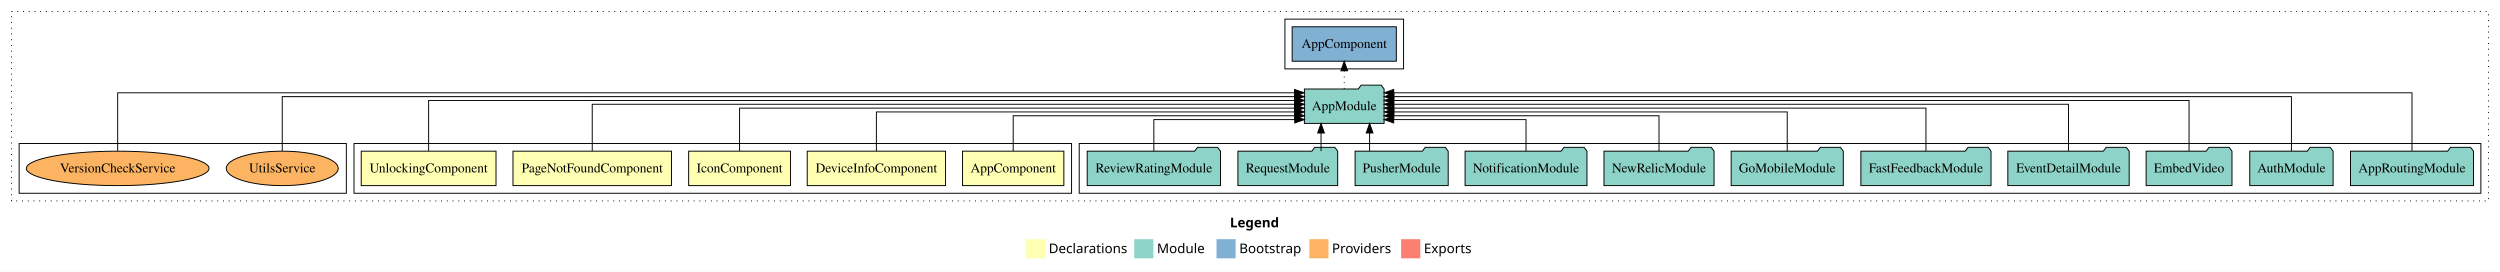
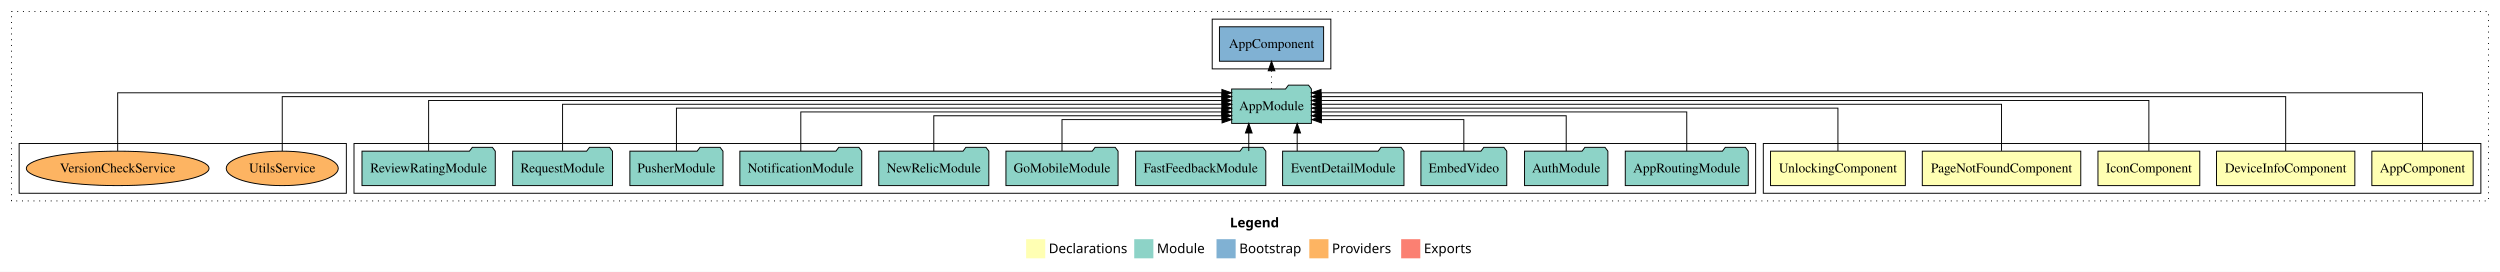
<svg xmlns="http://www.w3.org/2000/svg" width="2613pt" height="284pt" viewBox="0.00 0.00 2613.00 284.00">
  <g id="graph0" class="graph" transform="scale(1 1) rotate(0) translate(4 280)">
    <polygon fill="white" stroke="transparent" points="-4,4 -4,-280 2609,-280 2609,4 -4,4" />
    <text text-anchor="start" x="1281.51" y="-42.4" font-family="sans-serif" font-weight="bold" font-size="14.00">Legend</text>
    <polygon fill="#ffffb3" stroke="transparent" points="1068.5,-10 1068.5,-30 1088.5,-30 1088.5,-10 1068.5,-10" />
    <text text-anchor="start" x="1092.13" y="-15.4" font-family="sans-serif" font-size="14.00">  Declarations</text>
    <polygon fill="#8dd3c7" stroke="transparent" points="1181.5,-10 1181.5,-30 1201.5,-30 1201.5,-10 1181.5,-10" />
    <text text-anchor="start" x="1205.23" y="-15.4" font-family="sans-serif" font-size="14.00">  Module</text>
    <polygon fill="#80b1d3" stroke="transparent" points="1267.5,-10 1267.5,-30 1287.5,-30 1287.5,-10 1267.5,-10" />
    <text text-anchor="start" x="1291.28" y="-15.4" font-family="sans-serif" font-size="14.00">  Bootstrap</text>
    <polygon fill="#fdb462" stroke="transparent" points="1364.5,-10 1364.5,-30 1384.5,-30 1384.5,-10 1364.5,-10" />
    <text text-anchor="start" x="1388.17" y="-15.4" font-family="sans-serif" font-size="14.00">  Providers</text>
    <polygon fill="#fb8072" stroke="transparent" points="1460.5,-10 1460.5,-30 1480.5,-30 1480.5,-10 1460.5,-10" />
    <text text-anchor="start" x="1484.23" y="-15.4" font-family="sans-serif" font-size="14.00">  Exports</text>
    <g id="clust1" class="cluster">
      <polygon fill="none" stroke="black" stroke-dasharray="1,5" points="8,-70 8,-268 2597,-268 2597,-70 8,-70" />
    </g>
+     <g id="clust2" class="cluster">
+       <polygon fill="none" stroke="black" points="1839,-78 1839,-130 2589,-130 2589,-78 1839,-78" />
+     </g>
    <g id="clust8" class="cluster">
-       <polygon fill="none" stroke="black" points="1124,-78 1124,-130 2589,-130 2589,-78 1124,-78" />
-     </g>
-     <g id="clust2" class="cluster">
-       <polygon fill="none" stroke="black" points="366,-78 366,-130 1116,-130 1116,-78 366,-78" />
-     </g>
-     <g id="clust10" class="cluster">
-       <polygon fill="none" stroke="black" points="1339,-208 1339,-260 1463,-260 1463,-208 1339,-208" />
+       <polygon fill="none" stroke="black" points="366,-78 366,-130 1831,-130 1831,-78 366,-78" />
    </g>
    <g id="clust11" class="cluster">
      <polygon fill="none" stroke="black" points="16,-78 16,-130 358,-130 358,-78 16,-78" />
    </g>
+     <g id="clust10" class="cluster">
+       <polygon fill="none" stroke="black" points="1263,-208 1263,-260 1387,-260 1387,-208 1263,-208" />
+     </g>
    <g id="node1" class="node">
-       <polygon fill="#ffffb3" stroke="black" points="1107.94,-122 1002.06,-122 1002.06,-86 1107.94,-86 1107.94,-122" />
-       <text text-anchor="middle" x="1055" y="-99.8" font-family="Times,serif" font-size="14.00">AppComponent</text>
+       <polygon fill="#ffffb3" stroke="black" points="2580.94,-122 2475.06,-122 2475.06,-86 2580.94,-86 2580.94,-122" />
+       <text text-anchor="middle" x="2528" y="-99.8" font-family="Times,serif" font-size="14.00">AppComponent</text>
    </g>
    <g id="node6" class="node">
-       <polygon fill="#8dd3c7" stroke="black" points="1442.66,-187 1439.66,-191 1418.66,-191 1415.66,-187 1359.34,-187 1359.34,-151 1442.66,-151 1442.66,-187" />
-       <text text-anchor="middle" x="1401" y="-164.8" font-family="Times,serif" font-size="14.00">AppModule</text>
+       <polygon fill="#8dd3c7" stroke="black" points="1366.66,-187 1363.66,-191 1342.66,-191 1339.66,-187 1283.34,-187 1283.34,-151 1366.66,-151 1366.66,-187" />
+       <text text-anchor="middle" x="1325" y="-164.8" font-family="Times,serif" font-size="14.00">AppModule</text>
    </g>
    <g id="edge1" class="edge">
-       <path fill="none" stroke="black" d="M1055,-122.01C1055,-138.05 1055,-159 1055,-159 1055,-159 1349.26,-159 1349.26,-159" />
-       <polygon fill="black" stroke="black" points="1349.26,-162.5 1359.26,-159 1349.26,-155.5 1349.26,-162.5" />
+       <path fill="none" stroke="black" d="M2528,-122.32C2528,-145.66 2528,-183 2528,-183 2528,-183 1376.76,-183 1376.76,-183" />
+       <polygon fill="black" stroke="black" points="1376.76,-179.5 1366.76,-183 1376.76,-186.5 1376.76,-179.5" />
    </g>
    <g id="node2" class="node">
-       <polygon fill="#ffffb3" stroke="black" points="984.29,-122 839.71,-122 839.71,-86 984.29,-86 984.29,-122" />
-       <text text-anchor="middle" x="912" y="-99.8" font-family="Times,serif" font-size="14.00">DeviceInfoComponent</text>
+       <polygon fill="#ffffb3" stroke="black" points="2457.29,-122 2312.71,-122 2312.71,-86 2457.29,-86 2457.29,-122" />
+       <text text-anchor="middle" x="2385" y="-99.8" font-family="Times,serif" font-size="14.00">DeviceInfoComponent</text>
    </g>
    <g id="edge2" class="edge">
-       <path fill="none" stroke="black" d="M912,-122.02C912,-139.37 912,-163 912,-163 912,-163 1349.31,-163 1349.31,-163" />
-       <polygon fill="black" stroke="black" points="1349.31,-166.5 1359.31,-163 1349.31,-159.5 1349.31,-166.5" />
+       <path fill="none" stroke="black" d="M2385,-122.16C2385,-144.35 2385,-179 2385,-179 2385,-179 1376.88,-179 1376.88,-179" />
+       <polygon fill="black" stroke="black" points="1376.88,-175.5 1366.88,-179 1376.88,-182.5 1376.88,-175.5" />
    </g>
    <g id="node3" class="node">
-       <polygon fill="#ffffb3" stroke="black" points="822.21,-122 715.79,-122 715.79,-86 822.21,-86 822.21,-122" />
-       <text text-anchor="middle" x="769" y="-99.8" font-family="Times,serif" font-size="14.00">IconComponent</text>
+       <polygon fill="#ffffb3" stroke="black" points="2295.21,-122 2188.79,-122 2188.79,-86 2295.21,-86 2295.21,-122" />
+       <text text-anchor="middle" x="2242" y="-99.8" font-family="Times,serif" font-size="14.00">IconComponent</text>
    </g>
    <g id="edge3" class="edge">
-       <path fill="none" stroke="black" d="M769,-122.22C769,-140.83 769,-167 769,-167 769,-167 1349.04,-167 1349.04,-167" />
-       <polygon fill="black" stroke="black" points="1349.04,-170.5 1359.04,-167 1349.04,-163.5 1349.04,-170.5" />
+       <path fill="none" stroke="black" d="M2242,-122.28C2242,-143.32 2242,-175 2242,-175 2242,-175 1376.78,-175 1376.78,-175" />
+       <polygon fill="black" stroke="black" points="1376.78,-171.5 1366.78,-175 1376.78,-178.5 1376.78,-171.5" />
    </g>
    <g id="node4" class="node">
-       <polygon fill="#ffffb3" stroke="black" points="697.82,-122 532.18,-122 532.18,-86 697.82,-86 697.82,-122" />
-       <text text-anchor="middle" x="615" y="-99.8" font-family="Times,serif" font-size="14.00">PageNotFoundComponent</text>
+       <polygon fill="#ffffb3" stroke="black" points="2170.82,-122 2005.18,-122 2005.18,-86 2170.82,-86 2170.82,-122" />
+       <text text-anchor="middle" x="2088" y="-99.8" font-family="Times,serif" font-size="14.00">PageNotFoundComponent</text>
    </g>
    <g id="edge4" class="edge">
-       <path fill="none" stroke="black" d="M615,-122.31C615,-142.15 615,-171 615,-171 615,-171 1349.3,-171 1349.3,-171" />
-       <polygon fill="black" stroke="black" points="1349.3,-174.5 1359.3,-171 1349.3,-167.5 1349.3,-174.5" />
+       <path fill="none" stroke="black" d="M2088,-122.31C2088,-142.15 2088,-171 2088,-171 2088,-171 1376.84,-171 1376.84,-171" />
+       <polygon fill="black" stroke="black" points="1376.84,-167.5 1366.84,-171 1376.84,-174.5 1376.84,-167.5" />
    </g>
    <g id="node5" class="node">
-       <polygon fill="#ffffb3" stroke="black" points="514.44,-122 373.56,-122 373.56,-86 514.44,-86 514.44,-122" />
-       <text text-anchor="middle" x="444" y="-99.8" font-family="Times,serif" font-size="14.00">UnlockingComponent</text>
+       <polygon fill="#ffffb3" stroke="black" points="1987.44,-122 1846.56,-122 1846.56,-86 1987.44,-86 1987.44,-122" />
+       <text text-anchor="middle" x="1917" y="-99.8" font-family="Times,serif" font-size="14.00">UnlockingComponent</text>
    </g>
    <g id="edge5" class="edge">
-       <path fill="none" stroke="black" d="M444,-122.28C444,-143.32 444,-175 444,-175 444,-175 1349.26,-175 1349.26,-175" />
-       <polygon fill="black" stroke="black" points="1349.26,-178.5 1359.26,-175 1349.26,-171.5 1349.26,-178.5" />
+       <path fill="none" stroke="black" d="M1917,-122.22C1917,-140.83 1917,-167 1917,-167 1917,-167 1377.1,-167 1377.1,-167" />
+       <polygon fill="black" stroke="black" points="1377.1,-163.5 1367.1,-167 1377.1,-170.5 1377.1,-163.5" />
    </g>
    <g id="node18" class="node">
-       <polygon fill="#80b1d3" stroke="black" points="1455.44,-252 1346.56,-252 1346.56,-216 1455.44,-216 1455.44,-252" />
-       <text text-anchor="middle" x="1401" y="-229.8" font-family="Times,serif" font-size="14.00">AppComponent </text>
+       <polygon fill="#80b1d3" stroke="black" points="1379.44,-252 1270.56,-252 1270.56,-216 1379.44,-216 1379.44,-252" />
+       <text text-anchor="middle" x="1325" y="-229.8" font-family="Times,serif" font-size="14.00">AppComponent </text>
    </g>
    <g id="edge17" class="edge">
-       <path fill="none" stroke="black" stroke-dasharray="1,5" d="M1401,-187.11C1401,-187.11 1401,-205.99 1401,-205.99" />
-       <polygon fill="black" stroke="black" points="1397.5,-205.99 1401,-215.99 1404.5,-205.99 1397.5,-205.99" />
+       <path fill="none" stroke="black" stroke-dasharray="1,5" d="M1325,-187.11C1325,-187.11 1325,-205.99 1325,-205.99" />
+       <polygon fill="black" stroke="black" points="1321.5,-205.99 1325,-215.99 1328.5,-205.99 1321.5,-205.99" />
    </g>
    <g id="node7" class="node">
-       <polygon fill="#8dd3c7" stroke="black" points="2581.27,-122 2578.27,-126 2557.27,-126 2554.27,-122 2452.73,-122 2452.73,-86 2581.27,-86 2581.27,-122" />
-       <text text-anchor="middle" x="2517" y="-99.8" font-family="Times,serif" font-size="14.00">AppRoutingModule</text>
+       <polygon fill="#8dd3c7" stroke="black" points="1823.27,-122 1820.27,-126 1799.27,-126 1796.27,-122 1694.73,-122 1694.73,-86 1823.27,-86 1823.27,-122" />
+       <text text-anchor="middle" x="1759" y="-99.8" font-family="Times,serif" font-size="14.00">AppRoutingModule</text>
    </g>
    <g id="edge6" class="edge">
-       <path fill="none" stroke="black" d="M2517,-122.32C2517,-145.66 2517,-183 2517,-183 2517,-183 1452.71,-183 1452.71,-183" />
-       <polygon fill="black" stroke="black" points="1452.71,-179.5 1442.71,-183 1452.71,-186.5 1452.71,-179.5" />
+       <path fill="none" stroke="black" d="M1759,-122.02C1759,-139.37 1759,-163 1759,-163 1759,-163 1377.01,-163 1377.01,-163" />
+       <polygon fill="black" stroke="black" points="1377.01,-159.5 1367.01,-163 1377.01,-166.5 1377.01,-159.5" />
    </g>
    <g id="node8" class="node">
-       <polygon fill="#8dd3c7" stroke="black" points="2434.55,-122 2431.55,-126 2410.55,-126 2407.55,-122 2347.45,-122 2347.45,-86 2434.55,-86 2434.55,-122" />
-       <text text-anchor="middle" x="2391" y="-99.8" font-family="Times,serif" font-size="14.00">AuthModule</text>
+       <polygon fill="#8dd3c7" stroke="black" points="1676.55,-122 1673.55,-126 1652.55,-126 1649.55,-122 1589.45,-122 1589.45,-86 1676.55,-86 1676.55,-122" />
+       <text text-anchor="middle" x="1633" y="-99.8" font-family="Times,serif" font-size="14.00">AuthModule</text>
    </g>
    <g id="edge7" class="edge">
-       <path fill="none" stroke="black" d="M2391,-122.16C2391,-144.35 2391,-179 2391,-179 2391,-179 1452.91,-179 1452.91,-179" />
-       <polygon fill="black" stroke="black" points="1452.91,-175.5 1442.91,-179 1452.91,-182.5 1452.91,-175.5" />
+       <path fill="none" stroke="black" d="M1633,-122.01C1633,-138.05 1633,-159 1633,-159 1633,-159 1376.86,-159 1376.86,-159" />
+       <polygon fill="black" stroke="black" points="1376.86,-155.5 1366.86,-159 1376.86,-162.5 1376.86,-155.5" />
    </g>
    <g id="node9" class="node">
-       <polygon fill="#8dd3c7" stroke="black" points="2328.87,-122 2325.87,-126 2304.87,-126 2301.87,-122 2239.13,-122 2239.13,-86 2328.87,-86 2328.87,-122" />
-       <text text-anchor="middle" x="2284" y="-99.8" font-family="Times,serif" font-size="14.00">EmbedVideo</text>
+       <polygon fill="#8dd3c7" stroke="black" points="1570.87,-122 1567.87,-126 1546.87,-126 1543.87,-122 1481.13,-122 1481.13,-86 1570.87,-86 1570.87,-122" />
+       <text text-anchor="middle" x="1526" y="-99.8" font-family="Times,serif" font-size="14.00">EmbedVideo</text>
    </g>
    <g id="edge8" class="edge">
-       <path fill="none" stroke="black" d="M2284,-122.28C2284,-143.32 2284,-175 2284,-175 2284,-175 1452.7,-175 1452.7,-175" />
-       <polygon fill="black" stroke="black" points="1452.7,-171.5 1442.7,-175 1452.7,-178.5 1452.7,-171.5" />
+       <path fill="none" stroke="black" d="M1526,-122.12C1526,-136.78 1526,-155 1526,-155 1526,-155 1377.14,-155 1377.14,-155" />
+       <polygon fill="black" stroke="black" points="1377.14,-151.5 1367.14,-155 1377.14,-158.5 1377.14,-151.5" />
    </g>
    <g id="node10" class="node">
-       <polygon fill="#8dd3c7" stroke="black" points="2221.42,-122 2218.42,-126 2197.42,-126 2194.42,-122 2094.58,-122 2094.58,-86 2221.42,-86 2221.42,-122" />
-       <text text-anchor="middle" x="2158" y="-99.8" font-family="Times,serif" font-size="14.00">EventDetailModule</text>
+       <polygon fill="#8dd3c7" stroke="black" points="1463.42,-122 1460.42,-126 1439.42,-126 1436.42,-122 1336.58,-122 1336.58,-86 1463.42,-86 1463.42,-122" />
+       <text text-anchor="middle" x="1400" y="-99.8" font-family="Times,serif" font-size="14.00">EventDetailModule</text>
    </g>
    <g id="edge9" class="edge">
-       <path fill="none" stroke="black" d="M2158,-122.31C2158,-142.15 2158,-171 2158,-171 2158,-171 1452.78,-171 1452.78,-171" />
-       <polygon fill="black" stroke="black" points="1452.78,-167.5 1442.78,-171 1452.78,-174.5 1452.78,-167.5" />
+       <path fill="none" stroke="black" d="M1351.81,-122.11C1351.81,-122.11 1351.81,-140.99 1351.81,-140.99" />
+       <polygon fill="black" stroke="black" points="1348.31,-140.99 1351.81,-150.99 1355.31,-140.99 1348.31,-140.99" />
    </g>
    <g id="node11" class="node">
-       <polygon fill="#8dd3c7" stroke="black" points="2077.02,-122 2074.02,-126 2053.02,-126 2050.02,-122 1940.98,-122 1940.98,-86 2077.02,-86 2077.02,-122" />
-       <text text-anchor="middle" x="2009" y="-99.8" font-family="Times,serif" font-size="14.00">FastFeedbackModule</text>
+       <polygon fill="#8dd3c7" stroke="black" points="1319.02,-122 1316.02,-126 1295.02,-126 1292.02,-122 1182.98,-122 1182.98,-86 1319.02,-86 1319.02,-122" />
+       <text text-anchor="middle" x="1251" y="-99.8" font-family="Times,serif" font-size="14.00">FastFeedbackModule</text>
    </g>
    <g id="edge10" class="edge">
-       <path fill="none" stroke="black" d="M2009,-122.22C2009,-140.83 2009,-167 2009,-167 2009,-167 1452.79,-167 1452.79,-167" />
-       <polygon fill="black" stroke="black" points="1452.79,-163.5 1442.79,-167 1452.79,-170.5 1452.79,-163.5" />
+       <path fill="none" stroke="black" d="M1301.22,-122.11C1301.22,-122.11 1301.22,-140.99 1301.22,-140.99" />
+       <polygon fill="black" stroke="black" points="1297.72,-140.99 1301.22,-150.99 1304.72,-140.99 1297.72,-140.99" />
    </g>
    <g id="node12" class="node">
-       <polygon fill="#8dd3c7" stroke="black" points="1922.6,-122 1919.6,-126 1898.6,-126 1895.6,-122 1805.4,-122 1805.4,-86 1922.6,-86 1922.6,-122" />
-       <text text-anchor="middle" x="1864" y="-99.8" font-family="Times,serif" font-size="14.00">GoMobileModule</text>
+       <polygon fill="#8dd3c7" stroke="black" points="1164.6,-122 1161.6,-126 1140.6,-126 1137.6,-122 1047.4,-122 1047.4,-86 1164.6,-86 1164.6,-122" />
+       <text text-anchor="middle" x="1106" y="-99.8" font-family="Times,serif" font-size="14.00">GoMobileModule</text>
    </g>
    <g id="edge11" class="edge">
-       <path fill="none" stroke="black" d="M1864,-122.02C1864,-139.37 1864,-163 1864,-163 1864,-163 1452.9,-163 1452.9,-163" />
-       <polygon fill="black" stroke="black" points="1452.9,-159.5 1442.9,-163 1452.9,-166.5 1452.9,-159.5" />
+       <path fill="none" stroke="black" d="M1106,-122.12C1106,-136.78 1106,-155 1106,-155 1106,-155 1273.29,-155 1273.29,-155" />
+       <polygon fill="black" stroke="black" points="1273.29,-158.5 1283.29,-155 1273.29,-151.5 1273.29,-158.5" />
    </g>
    <g id="node13" class="node">
-       <polygon fill="#8dd3c7" stroke="black" points="1787.53,-122 1784.53,-126 1763.53,-126 1760.53,-122 1672.47,-122 1672.47,-86 1787.53,-86 1787.53,-122" />
-       <text text-anchor="middle" x="1730" y="-99.8" font-family="Times,serif" font-size="14.00">NewRelicModule</text>
+       <polygon fill="#8dd3c7" stroke="black" points="1029.53,-122 1026.53,-126 1005.53,-126 1002.53,-122 914.47,-122 914.47,-86 1029.53,-86 1029.53,-122" />
+       <text text-anchor="middle" x="972" y="-99.8" font-family="Times,serif" font-size="14.00">NewRelicModule</text>
    </g>
    <g id="edge12" class="edge">
-       <path fill="none" stroke="black" d="M1730,-122.01C1730,-138.05 1730,-159 1730,-159 1730,-159 1452.67,-159 1452.67,-159" />
-       <polygon fill="black" stroke="black" points="1452.67,-155.5 1442.67,-159 1452.67,-162.5 1452.67,-155.5" />
+       <path fill="none" stroke="black" d="M972,-122.01C972,-138.05 972,-159 972,-159 972,-159 1273.12,-159 1273.12,-159" />
+       <polygon fill="black" stroke="black" points="1273.12,-162.5 1283.12,-159 1273.12,-155.5 1273.12,-162.5" />
    </g>
    <g id="node14" class="node">
-       <polygon fill="#8dd3c7" stroke="black" points="1654.7,-122 1651.7,-126 1630.7,-126 1627.7,-122 1527.3,-122 1527.3,-86 1654.7,-86 1654.7,-122" />
-       <text text-anchor="middle" x="1591" y="-99.8" font-family="Times,serif" font-size="14.00">NotificationModule</text>
+       <polygon fill="#8dd3c7" stroke="black" points="896.7,-122 893.7,-126 872.7,-126 869.7,-122 769.3,-122 769.3,-86 896.7,-86 896.7,-122" />
+       <text text-anchor="middle" x="833" y="-99.8" font-family="Times,serif" font-size="14.00">NotificationModule</text>
    </g>
    <g id="edge13" class="edge">
-       <path fill="none" stroke="black" d="M1591,-122.12C1591,-136.78 1591,-155 1591,-155 1591,-155 1452.7,-155 1452.7,-155" />
-       <polygon fill="black" stroke="black" points="1452.7,-151.5 1442.7,-155 1452.7,-158.5 1452.7,-151.5" />
+       <path fill="none" stroke="black" d="M833,-122.02C833,-139.37 833,-163 833,-163 833,-163 1273.05,-163 1273.05,-163" />
+       <polygon fill="black" stroke="black" points="1273.05,-166.5 1283.05,-163 1273.05,-159.5 1273.05,-166.5" />
    </g>
    <g id="node15" class="node">
-       <polygon fill="#8dd3c7" stroke="black" points="1509.65,-122 1506.65,-126 1485.65,-126 1482.65,-122 1412.35,-122 1412.35,-86 1509.65,-86 1509.65,-122" />
-       <text text-anchor="middle" x="1461" y="-99.8" font-family="Times,serif" font-size="14.00">PusherModule</text>
+       <polygon fill="#8dd3c7" stroke="black" points="751.65,-122 748.65,-126 727.65,-126 724.65,-122 654.35,-122 654.35,-86 751.65,-86 751.65,-122" />
+       <text text-anchor="middle" x="703" y="-99.8" font-family="Times,serif" font-size="14.00">PusherModule</text>
    </g>
    <g id="edge14" class="edge">
-       <path fill="none" stroke="black" d="M1427.5,-122.11C1427.5,-122.11 1427.5,-140.99 1427.5,-140.99" />
-       <polygon fill="black" stroke="black" points="1424,-140.99 1427.5,-150.99 1431,-140.99 1424,-140.99" />
+       <path fill="none" stroke="black" d="M703,-122.22C703,-140.83 703,-167 703,-167 703,-167 1273.22,-167 1273.22,-167" />
+       <polygon fill="black" stroke="black" points="1273.22,-170.5 1283.22,-167 1273.22,-163.5 1273.22,-170.5" />
    </g>
    <g id="node16" class="node">
-       <polygon fill="#8dd3c7" stroke="black" points="1394.15,-122 1391.15,-126 1370.15,-126 1367.15,-122 1289.85,-122 1289.85,-86 1394.15,-86 1394.15,-122" />
-       <text text-anchor="middle" x="1342" y="-99.8" font-family="Times,serif" font-size="14.00">RequestModule</text>
+       <polygon fill="#8dd3c7" stroke="black" points="636.15,-122 633.15,-126 612.15,-126 609.15,-122 531.85,-122 531.85,-86 636.15,-86 636.15,-122" />
+       <text text-anchor="middle" x="584" y="-99.8" font-family="Times,serif" font-size="14.00">RequestModule</text>
    </g>
    <g id="edge15" class="edge">
-       <path fill="none" stroke="black" d="M1376.75,-122.11C1376.75,-122.11 1376.75,-140.99 1376.75,-140.99" />
-       <polygon fill="black" stroke="black" points="1373.25,-140.99 1376.75,-150.99 1380.25,-140.99 1373.25,-140.99" />
+       <path fill="none" stroke="black" d="M584,-122.31C584,-142.15 584,-171 584,-171 584,-171 1273.31,-171 1273.31,-171" />
+       <polygon fill="black" stroke="black" points="1273.31,-174.5 1283.31,-171 1273.31,-167.5 1273.31,-174.5" />
    </g>
    <g id="node17" class="node">
-       <polygon fill="#8dd3c7" stroke="black" points="1271.65,-122 1268.65,-126 1247.65,-126 1244.65,-122 1132.35,-122 1132.35,-86 1271.65,-86 1271.65,-122" />
-       <text text-anchor="middle" x="1202" y="-99.8" font-family="Times,serif" font-size="14.00">ReviewRatingModule</text>
+       <polygon fill="#8dd3c7" stroke="black" points="513.65,-122 510.65,-126 489.65,-126 486.65,-122 374.35,-122 374.35,-86 513.65,-86 513.65,-122" />
+       <text text-anchor="middle" x="444" y="-99.8" font-family="Times,serif" font-size="14.00">ReviewRatingModule</text>
    </g>
    <g id="edge16" class="edge">
-       <path fill="none" stroke="black" d="M1202,-122.12C1202,-136.78 1202,-155 1202,-155 1202,-155 1349.28,-155 1349.28,-155" />
-       <polygon fill="black" stroke="black" points="1349.28,-158.5 1359.28,-155 1349.28,-151.5 1349.28,-158.5" />
+       <path fill="none" stroke="black" d="M444,-122.28C444,-143.32 444,-175 444,-175 444,-175 1273.1,-175 1273.1,-175" />
+       <polygon fill="black" stroke="black" points="1273.1,-178.5 1283.1,-175 1273.1,-171.5 1273.1,-178.5" />
    </g>
    <g id="node19" class="node">
      <ellipse fill="#fdb462" stroke="black" cx="291" cy="-104" rx="58.54" ry="18" />
      <text text-anchor="middle" x="291" y="-99.8" font-family="Times,serif" font-size="14.00">UtilsService</text>
    </g>
    <g id="edge18" class="edge">
-       <path fill="none" stroke="black" d="M291,-122.16C291,-144.35 291,-179 291,-179 291,-179 1349.18,-179 1349.18,-179" />
-       <polygon fill="black" stroke="black" points="1349.18,-182.5 1359.18,-179 1349.18,-175.5 1349.18,-182.5" />
+       <path fill="none" stroke="black" d="M291,-122.16C291,-144.35 291,-179 291,-179 291,-179 1273.19,-179 1273.19,-179" />
+       <polygon fill="black" stroke="black" points="1273.19,-182.5 1283.19,-179 1273.19,-175.5 1273.19,-182.5" />
    </g>
    <g id="node20" class="node">
      <ellipse fill="#fdb462" stroke="black" cx="119" cy="-104" rx="95.46" ry="18" />
      <text text-anchor="middle" x="119" y="-99.8" font-family="Times,serif" font-size="14.00">VersionCheckService</text>
    </g>
    <g id="edge19" class="edge">
-       <path fill="none" stroke="black" d="M119,-122.32C119,-145.66 119,-183 119,-183 119,-183 1349.07,-183 1349.07,-183" />
-       <polygon fill="black" stroke="black" points="1349.07,-186.5 1359.07,-183 1349.07,-179.5 1349.07,-186.5" />
+       <path fill="none" stroke="black" d="M119,-122.32C119,-145.66 119,-183 119,-183 119,-183 1273.14,-183 1273.14,-183" />
+       <polygon fill="black" stroke="black" points="1273.14,-186.5 1283.14,-183 1273.14,-179.5 1273.14,-186.5" />
    </g>
  </g>
</svg>
